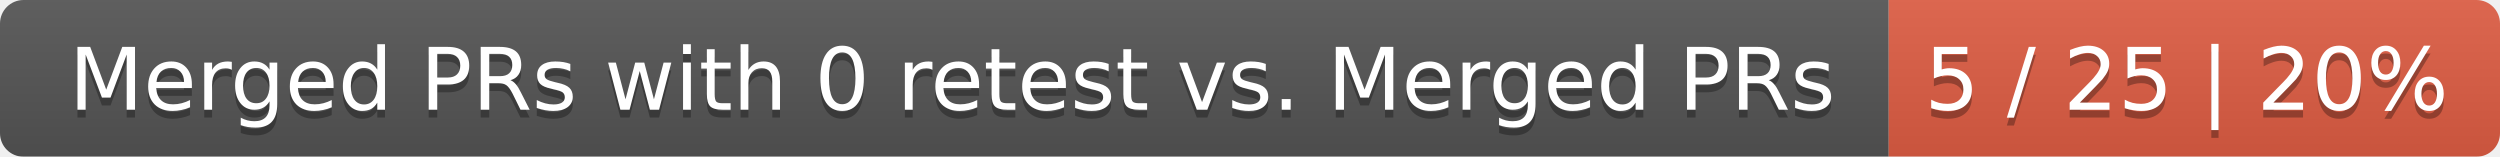
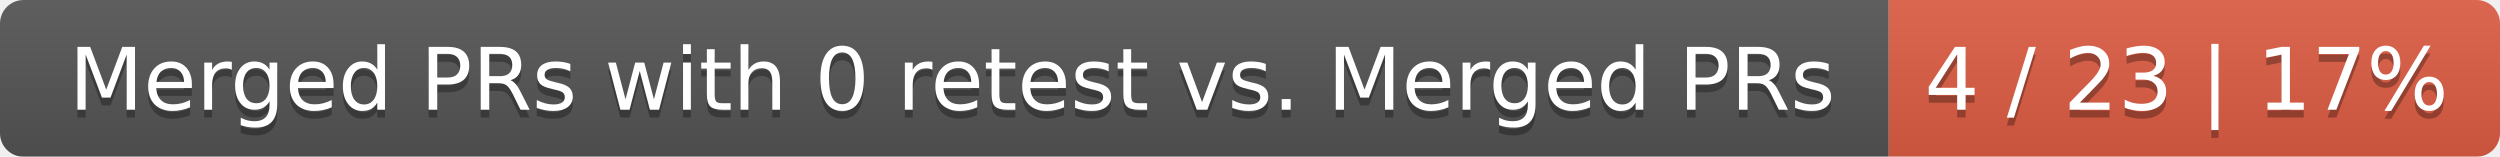
<svg xmlns="http://www.w3.org/2000/svg" width="319" height="20">
  <linearGradient id="smooth" x2="0" y2="100%">
    <stop offset="0" stop-color="#bbb" stop-opacity=".1" />
    <stop offset="1" stop-opacity=".1" />
  </linearGradient>
  <mask id="round">
    <rect width="319" height="20" rx="3" fill="#fff" />
  </mask>
  <g mask="url(#round)">
    <rect width="241" height="20" fill="#555" />
    <rect x="241" width="78" height="20" fill="#e05d44" />
    <rect width="319" height="20" fill="url(#smooth)" />
  </g>
  <g fill="#fff" text-anchor="middle" font-family="DejaVu Sans,Verdana,Geneva,sans-serif" font-size="11">
    <text x="121.5" y="15" fill="#010101" fill-opacity=".3">Merged PRs with 0 retest vs. Merged PRs</text>
    <text x="121.5" y="14">Merged PRs with 0 retest vs. Merged PRs</text>
-     <text x="279" y="15" fill="#010101" fill-opacity=".3">5 / 25 | 20%</text>
-     <text x="279" y="14">5 / 25 | 20%</text>
+     <text x="279" y="15" fill="#010101" fill-opacity=".3">4 / 23 | 17%</text>
+     <text x="279" y="14">4 / 23 | 17%</text>
  </g>
</svg>
